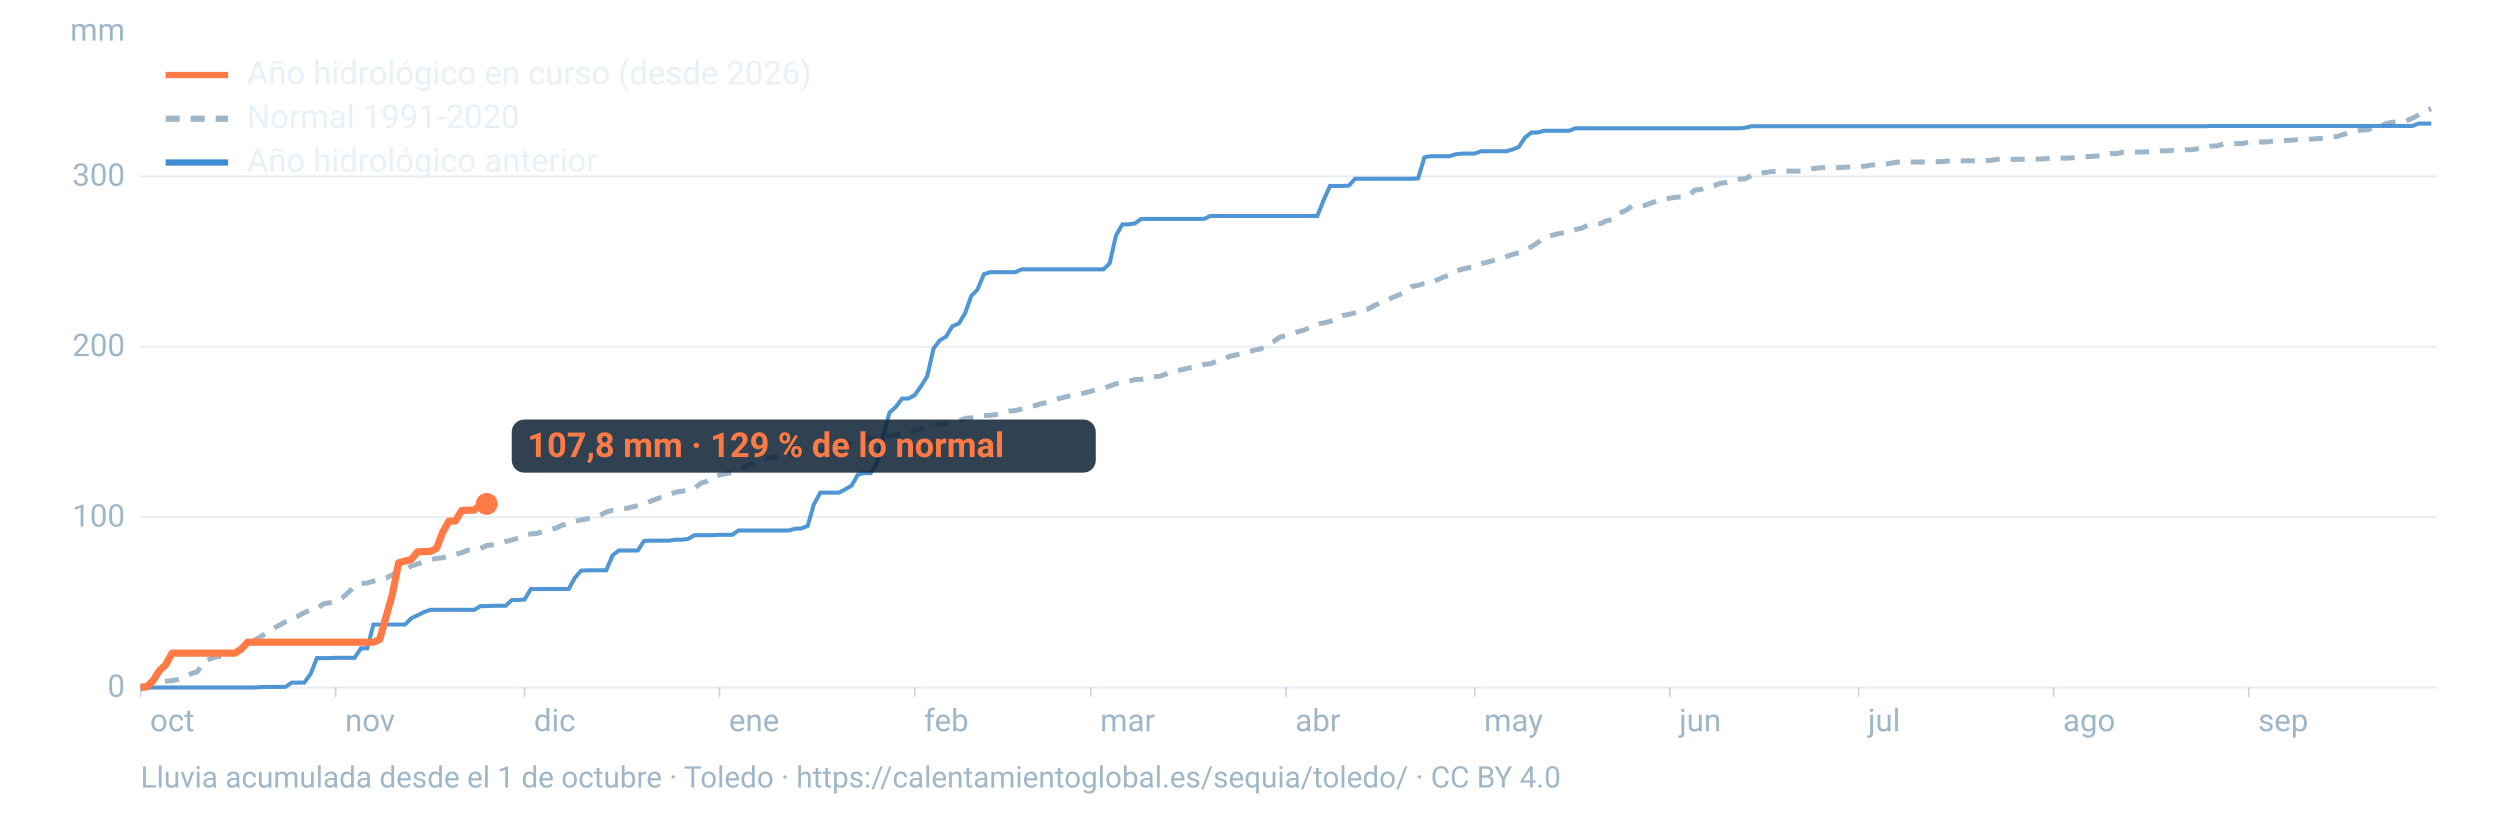
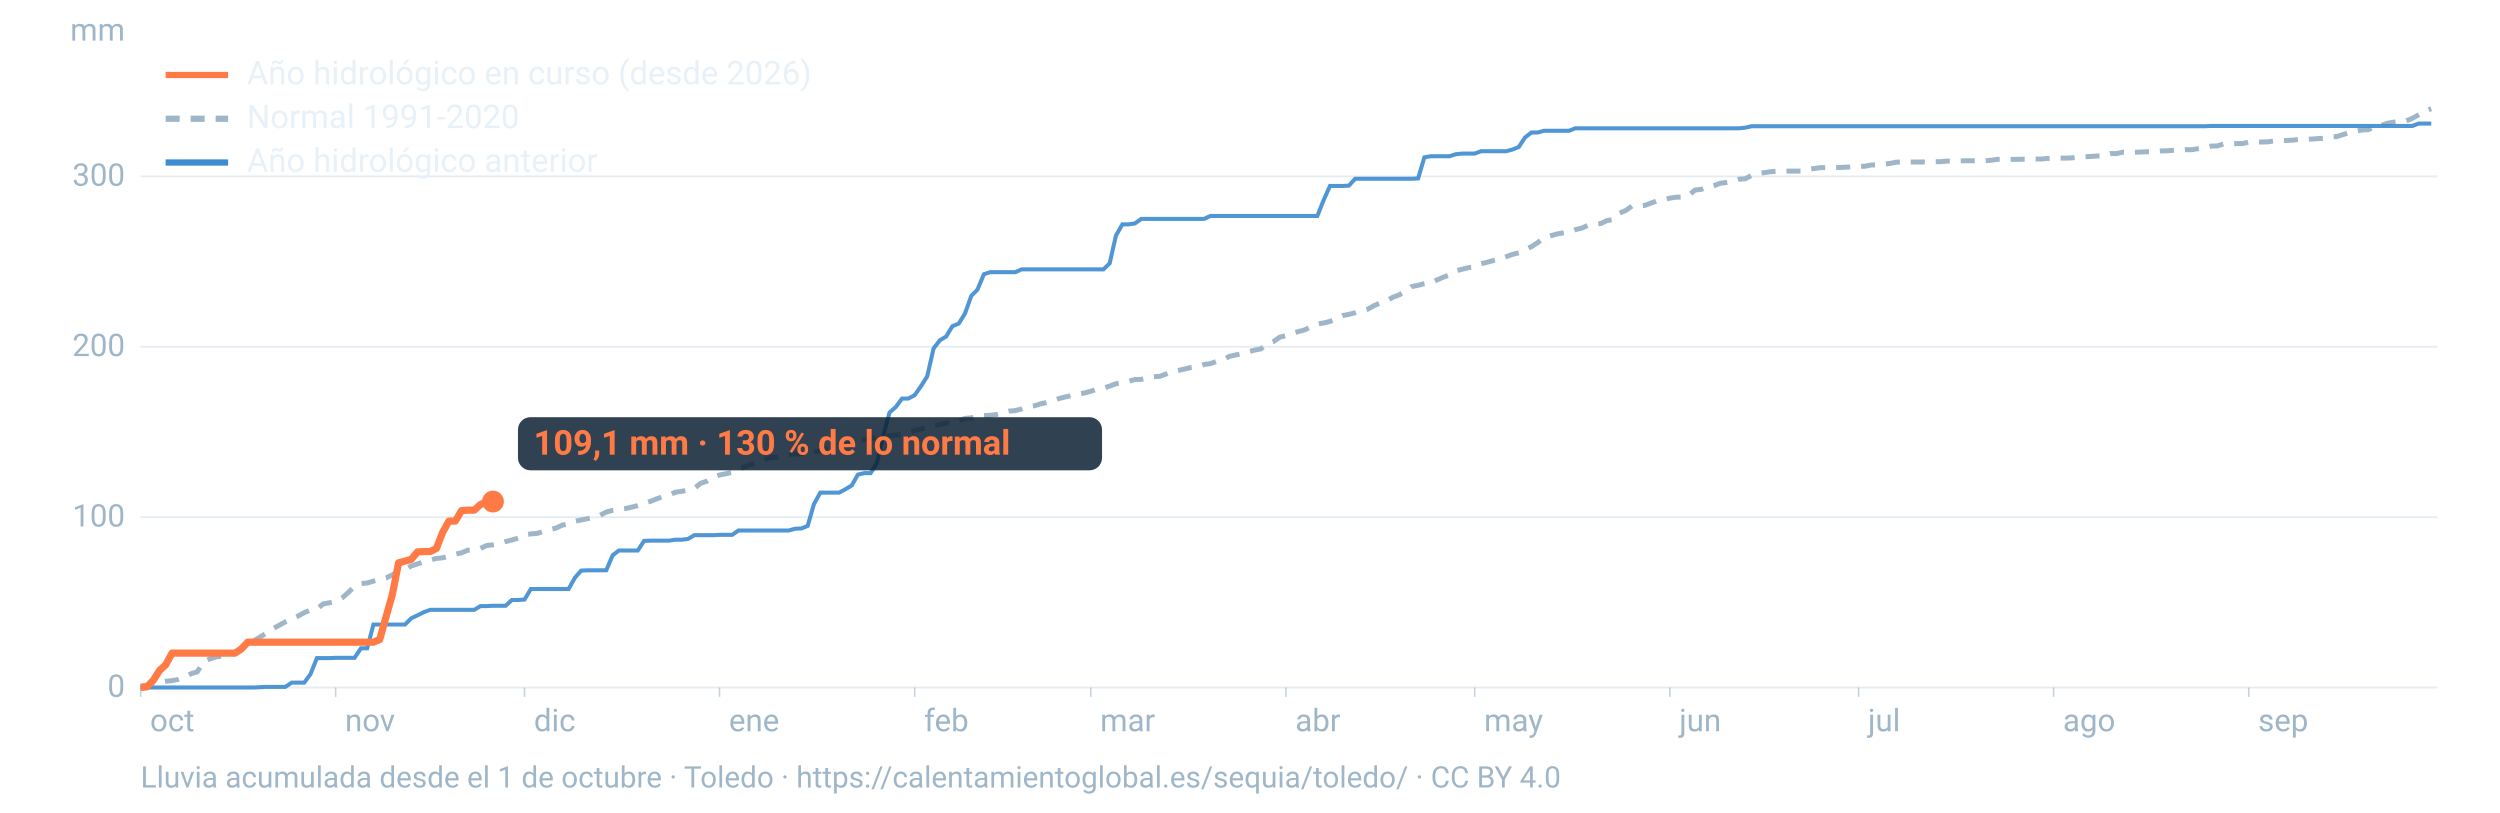
<svg xmlns="http://www.w3.org/2000/svg" viewBox="0 0 1600 520" width="1600" height="520" role="img" aria-labelledby="t d" font-family="-apple-system,BlinkMacSystemFont,'Segoe UI',Roboto,Helvetica,Arial,sans-serif">
  <line x1="90" x2="1560" y1="440.0" y2="440.0" stroke="#9fb6c8" stroke-opacity="0.25" stroke-width="1.2" />
  <text x="80" y="446.0" font-size="20" fill="#9fb6c8" text-anchor="end">0</text>
  <line x1="90" x2="1560" y1="331.0" y2="331.0" stroke="#9fb6c8" stroke-opacity="0.25" stroke-width="1.2" />
  <text x="80" y="337.0" font-size="20" fill="#9fb6c8" text-anchor="end">100</text>
  <line x1="90" x2="1560" y1="221.9" y2="221.9" stroke="#9fb6c8" stroke-opacity="0.25" stroke-width="1.2" />
  <text x="80" y="227.9" font-size="20" fill="#9fb6c8" text-anchor="end">200</text>
  <line x1="90" x2="1560" y1="112.9" y2="112.9" stroke="#9fb6c8" stroke-opacity="0.25" stroke-width="1.2" />
  <text x="80" y="118.9" font-size="20" fill="#9fb6c8" text-anchor="end">300</text>
  <text x="80" y="26" font-size="20" fill="#9fb6c8" text-anchor="end">mm</text>
  <text x="96.0" y="468" font-size="20" fill="#9fb6c8">oct</text>
  <line x1="90.0" x2="90.0" y1="440" y2="446" stroke="#9fb6c8" stroke-opacity="0.6" />
  <text x="220.8" y="468" font-size="20" fill="#9fb6c8">nov</text>
  <line x1="214.8" x2="214.8" y1="440" y2="446" stroke="#9fb6c8" stroke-opacity="0.6" />
  <text x="341.7" y="468" font-size="20" fill="#9fb6c8">dic</text>
  <line x1="335.7" x2="335.7" y1="440" y2="446" stroke="#9fb6c8" stroke-opacity="0.6" />
  <text x="466.5" y="468" font-size="20" fill="#9fb6c8">ene</text>
  <line x1="460.5" x2="460.5" y1="440" y2="446" stroke="#9fb6c8" stroke-opacity="0.6" />
  <text x="591.4" y="468" font-size="20" fill="#9fb6c8">feb</text>
  <line x1="585.4" x2="585.4" y1="440" y2="446" stroke="#9fb6c8" stroke-opacity="0.6" />
  <text x="704.1" y="468" font-size="20" fill="#9fb6c8">mar</text>
  <line x1="698.1" x2="698.1" y1="440" y2="446" stroke="#9fb6c8" stroke-opacity="0.6" />
  <text x="829.0" y="468" font-size="20" fill="#9fb6c8">abr</text>
  <line x1="823.0" x2="823.0" y1="440" y2="446" stroke="#9fb6c8" stroke-opacity="0.6" />
  <text x="949.8" y="468" font-size="20" fill="#9fb6c8">may</text>
  <line x1="943.8" x2="943.8" y1="440" y2="446" stroke="#9fb6c8" stroke-opacity="0.6" />
  <text x="1074.7" y="468" font-size="20" fill="#9fb6c8">jun</text>
  <line x1="1068.7" x2="1068.7" y1="440" y2="446" stroke="#9fb6c8" stroke-opacity="0.6" />
  <text x="1195.5" y="468" font-size="20" fill="#9fb6c8">jul</text>
  <line x1="1189.5" x2="1189.5" y1="440" y2="446" stroke="#9fb6c8" stroke-opacity="0.6" />
  <text x="1320.3" y="468" font-size="20" fill="#9fb6c8">ago</text>
  <line x1="1314.3" x2="1314.3" y1="440" y2="446" stroke="#9fb6c8" stroke-opacity="0.6" />
  <text x="1445.2" y="468" font-size="20" fill="#9fb6c8">sep</text>
  <line x1="1439.2" x2="1439.2" y1="440" y2="446" stroke="#9fb6c8" stroke-opacity="0.6" />
  <path d="M90.0,439.2L94.0,438.6L98.1,437.1L102.1,436.7L106.1,436.0L110.1,435.6L114.2,434.8L118.2,433.2L122.2,431.2L126.2,430.0L130.3,423.7L134.3,421.7L138.3,420.4L142.4,419.9L146.4,419.5L150.4,417.8L154.4,415.4L158.5,412.3L162.5,410.1L166.5,407.6L170.5,405.3L174.6,402.4L178.6,400.2L182.6,398.0L186.7,395.9L190.7,394.3L194.7,392.1L198.7,390.4L202.8,389.8L206.8,386.5L210.8,385.8L214.8,385.0L218.9,382.7L222.9,379.2L226.9,375.2L231.0,373.5L235.0,373.1L239.0,371.9L243.0,370.7L247.1,369.9L251.1,367.9L255.1,365.7L259.2,364.5L263.2,362.2L267.2,360.9L271.2,359.6L275.3,358.4L279.3,357.4L283.3,357.0L287.3,356.0L291.4,354.7L295.4,353.8L299.4,352.1L303.5,351.8L307.5,351.0L311.5,349.1L315.5,348.7L319.6,347.8L323.6,346.6L327.6,345.6L331.6,344.4L335.7,342.3L339.7,341.7L343.7,341.4L347.8,340.1L351.8,338.9L355.8,338.0L359.8,336.1L363.9,335.3L367.9,333.6L371.9,332.8L375.9,332.0L380.0,331.1L384.0,329.8L388.0,327.7L392.1,326.6L396.1,326.0L400.1,325.5L404.1,324.6L408.2,323.6L412.2,322.2L416.2,320.9L420.2,319.3L424.3,317.8L428.3,316.7L432.3,315.0L436.4,314.4L440.4,313.7L444.4,312.6L448.4,309.3L452.5,307.9L456.5,305.2L460.5,304.0L464.5,303.2L468.6,302.3L472.6,300.6L476.6,298.8L480.7,297.3L484.7,295.7L488.7,294.4L492.7,293.0L496.8,292.7L500.8,291.8L504.8,291.1L508.8,290.6L512.9,290.5L516.9,290.0L520.9,289.1L525.0,288.6L529.0,287.1L533.0,285.6L537.0,285.0L541.1,284.3L545.1,282.8L549.1,281.6L553.2,281.4L557.2,280.6L561.2,280.1L565.2,279.5L569.3,278.9L573.3,278.4L577.3,277.9L581.3,277.0L585.4,275.5L589.4,274.5L593.4,273.4L597.5,272.2L601.5,271.9L605.5,270.8L609.5,270.4L613.6,269.4L617.6,267.8L621.6,267.4L625.6,267.0L629.7,266.0L633.7,265.8L637.7,265.3L641.8,264.2L645.8,263.1L649.8,262.8L653.8,261.7L657.9,260.2L661.9,259.7L665.9,258.5L669.9,257.6L674.0,256.2L678.0,255.0L682.0,254.0L686.1,253.1L690.1,252.3L694.1,251.5L698.1,250.4L702.2,249.0L706.2,248.4L710.2,247.1L714.2,245.6L718.3,244.9L722.3,244.0L726.3,242.9L730.4,242.8L734.4,241.9L738.4,241.1L742.4,240.8L746.5,239.3L750.5,237.7L754.5,237.0L758.5,236.1L762.6,235.1L766.6,234.7L770.6,233.3L774.7,232.7L778.7,231.3L782.7,230.4L786.7,228.1L790.8,227.2L794.8,226.4L798.8,225.2L802.8,224.1L806.9,223.3L810.9,220.1L814.9,218.7L819.0,215.8L823.0,214.8L827.0,213.5L831.0,212.2L835.1,211.1L839.1,209.1L843.1,207.3L847.2,206.7L851.2,205.7L855.2,204.2L859.2,202.0L863.3,201.2L867.3,200.2L871.3,198.9L875.3,197.9L879.4,195.6L883.4,193.9L887.4,192.5L891.5,190.2L895.5,188.7L899.5,186.3L903.5,183.4L907.6,182.6L911.6,181.5L915.6,181.0L919.6,179.2L923.7,177.4L927.7,175.9L931.7,173.4L935.8,172.3L939.8,171.3L943.8,170.9L947.8,168.8L951.9,167.8L955.9,166.7L959.9,165.9L963.9,164.3L968.0,162.8L972.0,161.8L976.0,159.6L980.1,157.9L984.1,155.3L988.1,152.2L992.1,151.0L996.2,149.8L1000.2,149.1L1004.2,148.6L1008.2,147.0L1012.3,146.0L1016.3,144.2L1020.3,143.4L1024.4,143.1L1028.4,141.2L1032.4,140.5L1036.4,136.4L1040.5,134.7L1044.5,131.8L1048.5,131.8L1052.5,131.5L1056.6,130.0L1060.6,128.5L1064.6,127.8L1068.7,126.8L1072.7,126.2L1076.7,126.2L1080.7,125.1L1084.8,121.6L1088.8,121.2L1092.8,119.6L1096.8,118.9L1100.9,117.3L1104.9,116.8L1108.9,116.1L1113.0,114.7L1117.0,114.4L1121.0,112.3L1125.0,111.0L1129.1,110.5L1133.1,109.9L1137.1,109.6L1141.2,109.6L1145.2,109.5L1149.2,109.5L1153.2,109.5L1157.3,108.4L1161.3,107.8L1165.3,107.3L1169.3,107.3L1173.4,107.3L1177.4,107.2L1181.4,107.0L1185.5,106.8L1189.5,106.5L1193.5,106.4L1197.5,105.6L1201.6,105.5L1205.6,105.1L1209.6,104.6L1213.6,103.8L1217.7,103.7L1221.7,103.7L1225.7,103.7L1229.8,103.7L1233.8,103.5L1237.8,103.5L1241.8,103.5L1245.9,103.1L1249.9,103.1L1253.9,103.0L1257.9,102.9L1262.0,102.9L1266.0,102.9L1270.0,102.9L1274.1,102.6L1278.1,102.0L1282.1,102.0L1286.1,102.0L1290.2,102.0L1294.2,101.9L1298.2,101.8L1302.2,101.8L1306.3,101.8L1310.3,101.4L1314.3,101.4L1318.4,101.2L1322.4,101.2L1326.4,101.0L1330.4,100.5L1334.5,100.3L1338.5,100.1L1342.5,99.8L1346.5,99.8L1350.6,98.3L1354.6,98.3L1358.6,97.4L1362.7,97.4L1366.7,97.4L1370.7,97.3L1374.7,97.1L1378.8,97.0L1382.8,96.6L1386.8,96.5L1390.8,96.2L1394.9,96.0L1398.9,95.8L1402.9,95.8L1407.0,95.1L1411.0,94.5L1415.0,93.5L1419.0,93.4L1423.1,92.1L1427.1,92.0L1431.1,91.9L1435.2,91.9L1439.2,90.9L1443.2,90.9L1447.2,90.9L1451.3,90.8L1455.3,90.2L1459.3,90.1L1463.3,89.9L1467.4,89.7L1471.4,89.2L1475.4,89.2L1479.5,89.0L1483.5,88.7L1487.5,88.5L1491.5,87.5L1495.6,87.4L1499.6,86.1L1503.6,84.9L1507.6,83.9L1511.7,83.2L1515.7,83.0L1519.7,81.1L1523.8,80.4L1527.8,78.9L1531.8,78.2L1535.8,77.8L1539.9,77.4L1543.9,75.7L1547.9,73.5L1551.9,71.0L1556.0,69.6" fill="none" stroke="#9fb6c8" stroke-width="3.2" stroke-dasharray="9 7" />
  <path d="M90.0,440.0L94.0,440.0L98.1,440.0L102.1,440.0L106.1,440.0L110.1,440.0L114.2,440.0L118.2,440.0L122.2,440.0L126.2,440.0L130.3,440.0L134.3,440.0L138.3,440.0L142.4,440.0L146.4,440.0L150.4,440.0L154.4,440.0L158.5,440.0L162.5,440.0L166.5,439.8L170.5,439.6L174.6,439.6L178.6,439.6L182.6,439.6L186.7,436.9L190.7,436.9L194.7,436.9L198.7,431.5L202.8,421.2L206.8,421.2L210.8,421.2L214.8,421.0L218.9,421.0L222.9,421.0L226.9,421.0L231.0,414.9L235.0,414.9L239.0,399.7L243.0,399.7L247.1,399.7L251.1,399.7L255.1,399.7L259.2,399.7L263.2,395.7L267.2,393.8L271.2,391.8L275.3,390.3L279.3,390.3L283.3,390.3L287.3,390.3L291.4,390.3L295.4,390.3L299.4,390.3L303.5,390.3L307.5,387.9L311.5,387.9L315.5,387.7L319.6,387.7L323.6,387.7L327.6,384.0L331.6,384.0L335.7,383.7L339.7,377.0L343.7,377.0L347.8,377.0L351.8,377.0L355.8,377.0L359.8,377.0L363.9,377.0L367.9,369.8L371.9,365.2L375.9,365.0L380.0,365.0L384.0,365.0L388.0,365.0L392.1,355.4L396.1,352.3L400.1,352.3L404.1,352.3L408.2,352.3L412.2,346.2L416.2,346.0L420.2,346.0L424.3,346.0L428.3,346.0L432.3,345.4L436.4,345.4L440.4,344.9L444.4,342.5L448.4,342.5L452.5,342.5L456.5,342.5L460.5,342.3L464.5,342.3L468.6,342.3L472.6,339.5L476.6,339.5L480.7,339.5L484.7,339.5L488.7,339.5L492.7,339.5L496.8,339.5L500.8,339.5L504.8,339.5L508.8,338.4L512.9,338.2L516.9,336.6L520.9,322.7L525.0,315.3L529.0,315.3L533.0,315.3L537.0,315.3L541.1,313.1L545.1,310.7L549.1,303.7L553.2,302.8L557.2,302.8L561.2,296.5L565.2,279.1L569.3,264.0L573.3,260.5L577.3,255.1L581.3,255.1L585.4,252.9L589.4,247.2L593.4,240.9L597.5,223.0L601.5,217.8L605.5,215.4L609.5,208.8L613.6,207.1L617.6,200.6L621.6,189.4L625.6,185.3L629.7,175.5L633.7,174.2L637.7,174.2L641.8,174.2L645.8,174.2L649.8,174.2L653.8,172.4L657.9,172.4L661.9,172.4L665.9,172.4L669.9,172.4L674.0,172.4L678.0,172.4L682.0,172.4L686.1,172.4L690.1,172.4L694.1,172.4L698.1,172.4L702.2,172.4L706.2,172.4L710.2,168.5L714.2,150.8L718.3,143.6L722.3,143.6L726.3,143.0L730.4,140.1L734.4,140.1L738.4,140.1L742.4,140.1L746.5,140.1L750.5,140.1L754.5,140.1L758.5,140.1L762.6,140.1L766.6,140.1L770.6,140.1L774.7,138.2L778.7,138.2L782.7,138.2L786.7,138.2L790.8,138.2L794.8,138.2L798.8,138.2L802.8,138.2L806.9,138.2L810.9,138.2L814.9,138.2L819.0,138.2L823.0,138.2L827.0,138.2L831.0,138.2L835.1,138.2L839.1,138.2L843.1,138.2L847.2,127.9L851.2,119.0L855.2,119.0L859.2,119.0L863.3,118.8L867.3,114.4L871.3,114.4L875.3,114.4L879.4,114.4L883.4,114.4L887.4,114.4L891.5,114.4L895.5,114.4L899.5,114.4L903.5,114.4L907.6,114.2L911.6,100.7L915.6,100.0L919.6,100.0L923.7,100.0L927.7,100.0L931.7,98.7L935.8,98.3L939.8,98.3L943.8,98.3L947.8,96.8L951.9,96.8L955.9,96.8L959.9,96.8L963.9,96.8L968.0,95.7L972.0,94.1L976.0,88.0L980.1,84.8L984.1,84.8L988.1,83.7L992.1,83.7L996.2,83.7L1000.2,83.7L1004.2,83.7L1008.2,82.1L1012.3,82.1L1016.3,82.1L1020.3,82.1L1024.4,82.1L1028.4,82.1L1032.4,82.1L1036.4,82.1L1040.5,82.1L1044.5,82.1L1048.5,82.1L1052.5,82.1L1056.6,82.1L1060.6,82.1L1064.6,82.1L1068.7,82.1L1072.7,82.1L1076.7,82.1L1080.7,82.1L1084.8,82.1L1088.8,82.1L1092.8,82.1L1096.8,82.1L1100.9,82.1L1104.9,82.1L1108.9,82.1L1113.0,82.1L1117.0,81.7L1121.0,80.8L1125.0,80.8L1129.1,80.8L1133.1,80.8L1137.1,80.8L1141.2,80.8L1145.2,80.8L1149.2,80.8L1153.2,80.8L1157.3,80.8L1161.3,80.8L1165.3,80.8L1169.3,80.8L1173.4,80.8L1177.4,80.8L1181.4,80.8L1185.5,80.8L1189.5,80.8L1193.5,80.8L1197.5,80.8L1201.6,80.8L1205.6,80.8L1209.6,80.8L1213.6,80.8L1217.7,80.8L1221.7,80.8L1225.7,80.8L1229.8,80.8L1233.8,80.8L1237.8,80.8L1241.8,80.8L1245.9,80.8L1249.9,80.8L1253.9,80.8L1257.9,80.8L1262.0,80.8L1266.0,80.8L1270.0,80.8L1274.1,80.8L1278.1,80.8L1282.1,80.8L1286.1,80.8L1290.2,80.8L1294.2,80.8L1298.2,80.8L1302.2,80.8L1306.3,80.8L1310.3,80.8L1314.3,80.8L1318.4,80.8L1322.4,80.8L1326.4,80.8L1330.4,80.8L1334.5,80.8L1338.5,80.8L1342.5,80.8L1346.5,80.8L1350.6,80.8L1354.6,80.8L1358.6,80.8L1362.7,80.8L1366.7,80.8L1370.7,80.8L1374.7,80.8L1378.8,80.8L1382.8,80.8L1386.8,80.8L1390.8,80.8L1394.9,80.8L1398.9,80.8L1402.9,80.8L1407.0,80.8L1411.0,80.8L1415.0,80.6L1419.0,80.6L1423.1,80.6L1427.1,80.6L1431.1,80.6L1435.2,80.6L1439.2,80.6L1443.2,80.6L1447.2,80.6L1451.3,80.6L1455.3,80.6L1459.3,80.6L1463.3,80.6L1467.4,80.6L1471.4,80.6L1475.4,80.6L1479.5,80.6L1483.5,80.6L1487.5,80.6L1491.5,80.6L1495.6,80.6L1499.6,80.6L1503.6,80.6L1507.6,80.6L1511.7,80.6L1515.7,80.6L1519.7,80.6L1523.8,80.6L1527.8,80.6L1531.8,80.6L1535.8,80.6L1539.9,80.6L1543.9,80.6L1547.9,79.1L1551.9,79.1L1556.0,79.1" fill="none" stroke="#3d8bd1" stroke-width="2.6" stroke-opacity="0.9" />
-   <path d="M90.0,440.0L94.0,439.6L98.1,435.4L102.1,429.1L106.1,425.4L110.1,418.0L114.2,418.0L118.2,418.0L122.2,418.0L126.2,418.0L130.3,418.0L134.3,418.0L138.3,418.0L142.4,418.0L146.4,418.0L150.4,418.0L154.4,415.4L158.5,411.0L162.5,411.0L166.5,411.0L170.5,411.0L174.6,411.0L178.6,411.0L182.6,411.0L186.7,411.0L190.7,411.0L194.7,411.0L198.7,411.0L202.8,411.0L206.8,411.0L210.8,411.0L214.8,411.0L218.9,411.0L222.9,411.0L226.9,411.0L231.0,411.0L235.0,411.0L239.0,411.0L243.0,409.3L247.1,394.6L251.1,380.5L255.1,360.2L259.2,359.1L263.2,358.0L267.2,353.2L271.2,353.0L275.3,353.0L279.3,351.0L283.3,340.7L287.3,333.5L291.4,333.5L295.4,326.8L299.4,326.5L303.5,326.5L307.5,322.9L311.5,322.5" fill="none" stroke="#ff7a45" stroke-width="4.6" stroke-linejoin="round" />
-   <circle cx="311.5" cy="322.5" r="7" fill="#ff7a45" />
-   <rect x="327.5" y="268.5" width="373.8" height="34" rx="8" fill="#0c2133" fill-opacity="0.85" />
-   <text x="337.5" y="292.5" font-size="22" font-weight="700" fill="#ff7a45">107,8 mm · 129 % de lo normal</text>
+   <path d="M90.0,440.0L94.0,439.6L98.1,435.4L102.1,429.1L106.1,425.4L110.1,418.0L114.2,418.0L118.2,418.0L122.2,418.0L126.2,418.0L130.3,418.0L134.3,418.0L138.3,418.0L142.4,418.0L146.4,418.0L150.4,418.0L154.4,415.4L158.5,411.0L162.5,411.0L166.5,411.0L170.5,411.0L174.6,411.0L178.6,411.0L182.6,411.0L186.7,411.0L190.7,411.0L194.7,411.0L198.7,411.0L202.8,411.0L206.8,411.0L210.8,411.0L214.8,411.0L218.9,411.0L222.9,411.0L226.9,411.0L231.0,411.0L235.0,411.0L239.0,411.0L243.0,409.3L247.1,394.6L251.1,380.5L255.1,360.2L259.2,359.1L263.2,358.0L267.2,353.2L271.2,353.0L275.3,353.0L279.3,351.0L283.3,340.7L287.3,333.5L291.4,333.5L295.4,326.8L299.4,326.5L303.5,326.5L307.5,322.9L311.5,321.0L315.5,321.0" fill="none" stroke="#ff7a45" stroke-width="4.6" stroke-linejoin="round" />
+   <circle cx="315.5" cy="321.0" r="7" fill="#ff7a45" />
+   <rect x="331.5" y="267.0" width="373.8" height="34" rx="8" fill="#0c2133" fill-opacity="0.85" />
+   <text x="341.5" y="291.0" font-size="22" font-weight="700" fill="#ff7a45">109,1 mm · 130 % de lo normal</text>
  <line x1="106" x2="146" y1="48" y2="48" stroke="#ff7a45" stroke-width="4" />
  <text x="158" y="54" font-size="21" fill="#e8f1f8">Año hidrológico en curso (desde 2026)</text>
  <line x1="106" x2="146" y1="76" y2="76" stroke="#9fb6c8" stroke-width="4" stroke-dasharray="9 7" />
  <text x="158" y="82" font-size="21" fill="#e8f1f8">Normal 1991-2020</text>
  <line x1="106" x2="146" y1="104" y2="104" stroke="#3d8bd1" stroke-width="4" />
  <text x="158" y="110" font-size="21" fill="#e8f1f8">Año hidrológico anterior</text>
  <text x="90" y="504" font-size="19" fill="#9fb6c8">Lluvia acumulada desde el 1 de octubre · Toledo · https://calentamientoglobal.es/sequia/toledo/ · CC BY 4.0</text>
</svg>
